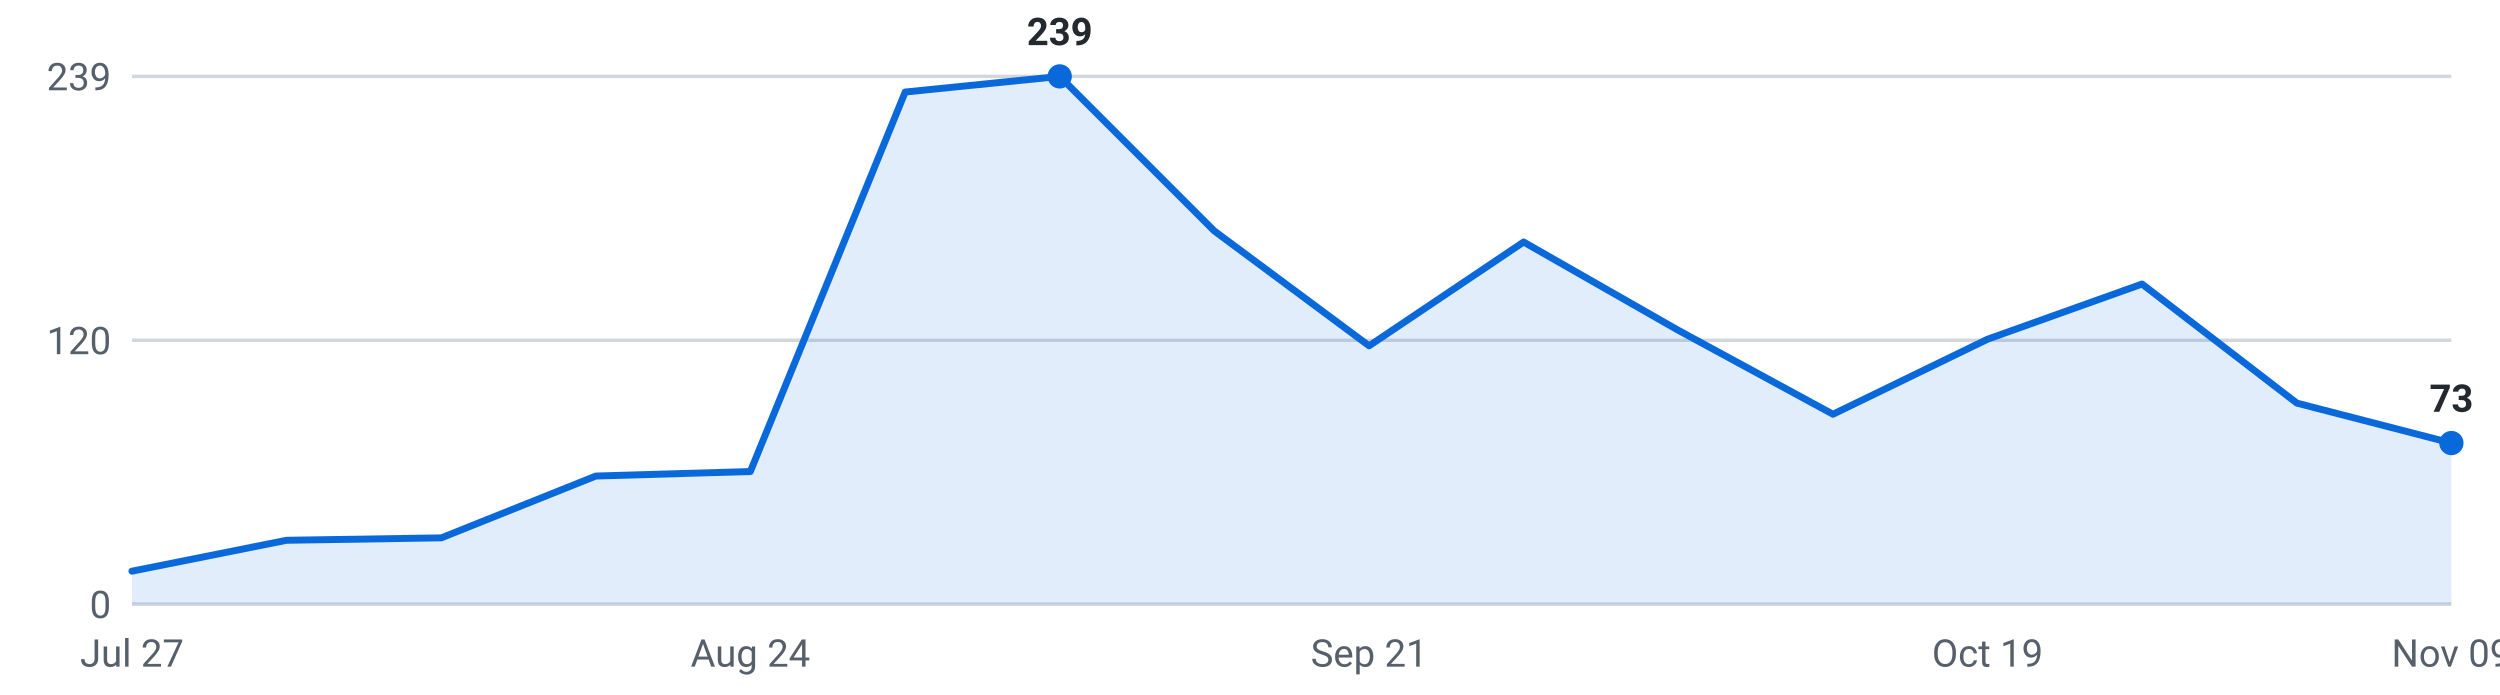
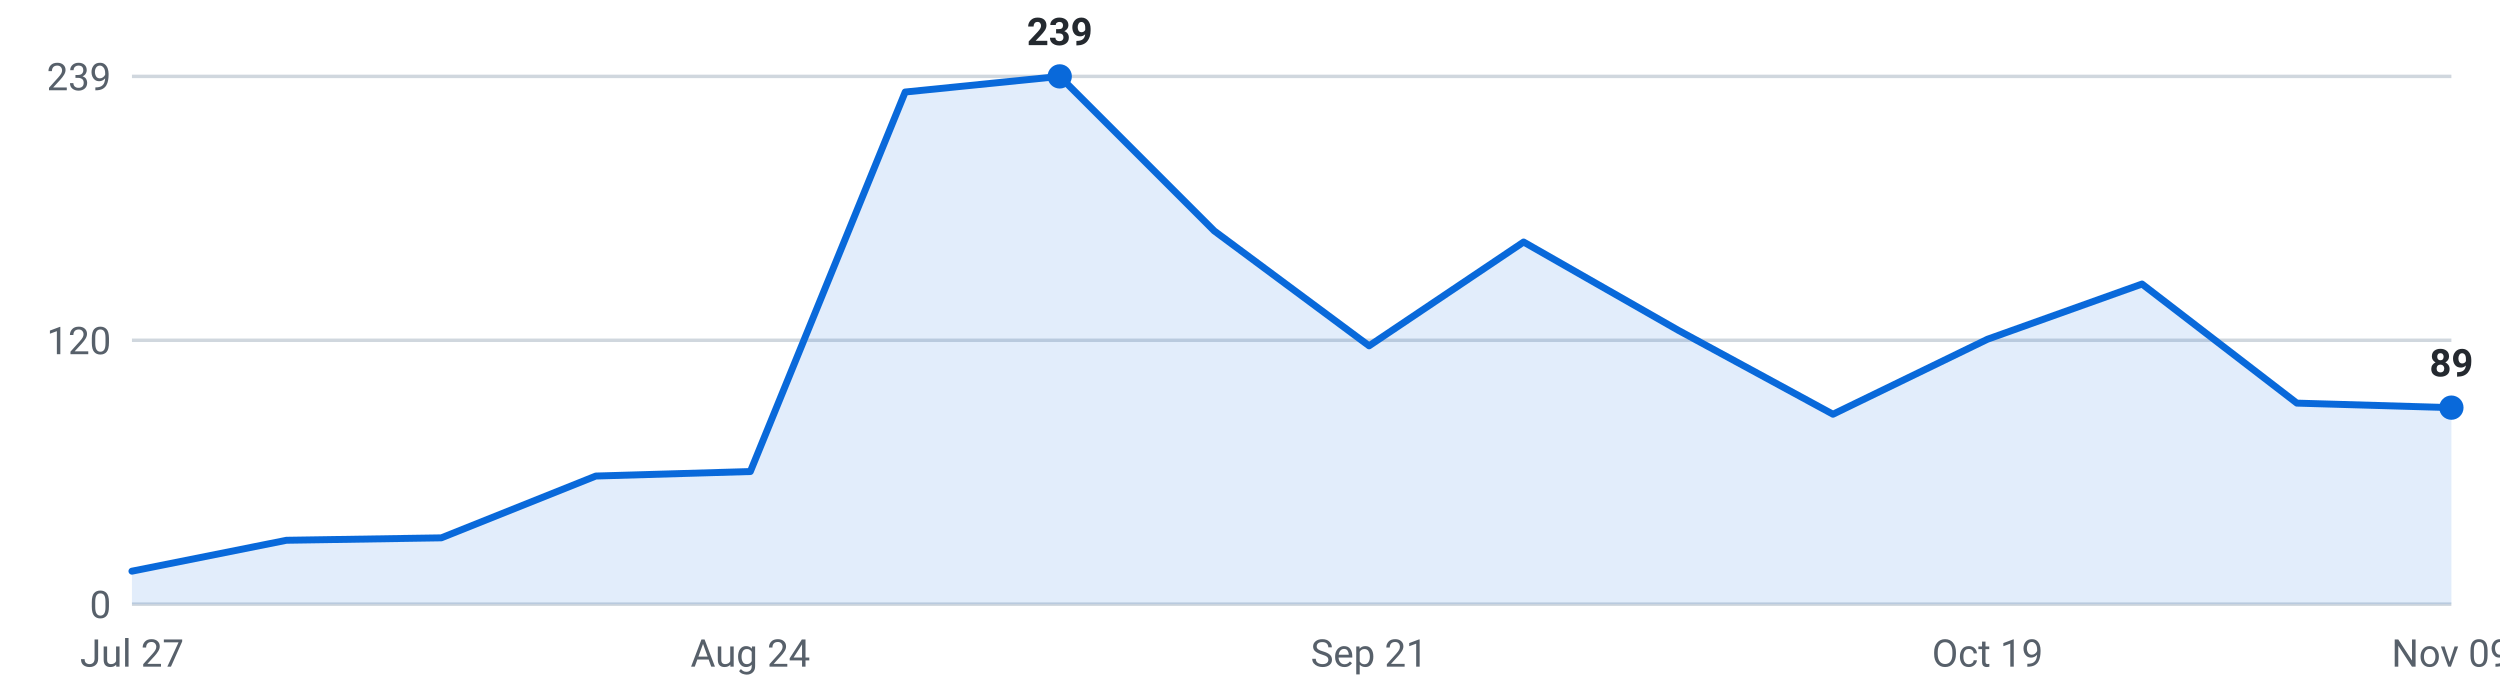
<svg xmlns="http://www.w3.org/2000/svg" viewBox="0 0 720 200" width="720" height="200" role="img" aria-label="Internships posted per week, last 16 weeks">
  <g font-family="-apple-system,Segoe UI,Roboto,sans-serif" font-size="11">
    <line x1="38" y1="174.0" x2="706" y2="174.0" stroke="#d0d7de" stroke-width="1" />
    <text x="32" y="178.0" text-anchor="end" fill="#57606a">0</text>
    <line x1="38" y1="98.0" x2="706" y2="98.0" stroke="#d0d7de" stroke-width="1" />
    <text x="32" y="102.0" text-anchor="end" fill="#57606a">120</text>
    <line x1="38" y1="22.0" x2="706" y2="22.0" stroke="#d0d7de" stroke-width="1" />
    <text x="32" y="26.0" text-anchor="end" fill="#57606a">239</text>
-     <path d="M38.0,174 L38.0,164.5 L82.5,155.6 L127.1,154.9 L171.6,137.1 L216.1,135.8 L260.7,26.5 L305.2,22.0 L349.7,66.5 L394.3,99.6 L438.8,69.7 L483.3,95.1 L527.9,119.3 L572.4,97.7 L616.9,81.8 L661.5,116.1 L706.0,127.6 L706.0,174 Z" fill="#0969da" fill-opacity="0.12" />
-     <polyline points="38.0,164.5 82.5,155.6 127.1,154.9 171.6,137.1 216.1,135.8 260.7,26.5 305.2,22.0 349.7,66.5 394.3,99.6 438.8,69.7 483.3,95.1 527.9,119.3 572.4,97.7 616.9,81.8 661.5,116.1 706.0,127.6" fill="none" stroke="#0969da" stroke-width="2" stroke-linejoin="round" stroke-linecap="round" />
+     <path d="M38.0,174 L38.0,164.5 L82.5,155.6 L127.1,154.9 L171.6,137.1 L216.1,135.8 L260.7,26.5 L305.2,22.0 L349.7,66.5 L394.3,99.6 L438.8,69.7 L483.3,95.1 L527.9,119.3 L572.4,97.7 L616.9,81.8 L661.5,116.1 L706.0,117.4 L706.0,174 Z" fill="#0969da" fill-opacity="0.12" />
+     <polyline points="38.0,164.5 82.5,155.6 127.1,154.9 171.6,137.1 216.1,135.8 260.7,26.5 305.2,22.0 349.7,66.5 394.3,99.6 438.8,69.7 483.3,95.1 527.9,119.3 572.4,97.7 616.9,81.8 661.5,116.1 706.0,117.4" fill="none" stroke="#0969da" stroke-width="2" stroke-linejoin="round" stroke-linecap="round" />
    <circle cx="305.2" cy="22.0" r="3.5" fill="#0969da" />
    <text x="305.2" y="13.0" text-anchor="middle" fill="#24292f" font-weight="600">239</text>
-     <circle cx="706.0" cy="127.6" r="3.5" fill="#0969da" />
-     <text x="706.0" y="118.6" text-anchor="middle" fill="#24292f" font-weight="600">73</text>
+     <circle cx="706.0" cy="117.4" r="3.5" fill="#0969da" />
+     <text x="706.0" y="108.4" text-anchor="middle" fill="#24292f" font-weight="600">89</text>
    <text x="38.0" y="192" text-anchor="middle" fill="#57606a">Jul 27</text>
    <text x="216.1" y="192" text-anchor="middle" fill="#57606a">Aug 24</text>
    <text x="394.3" y="192" text-anchor="middle" fill="#57606a">Sep 21</text>
    <text x="572.4" y="192" text-anchor="middle" fill="#57606a">Oct 19</text>
    <text x="706.0" y="192" text-anchor="middle" fill="#57606a">Nov 09</text>
  </g>
</svg>
